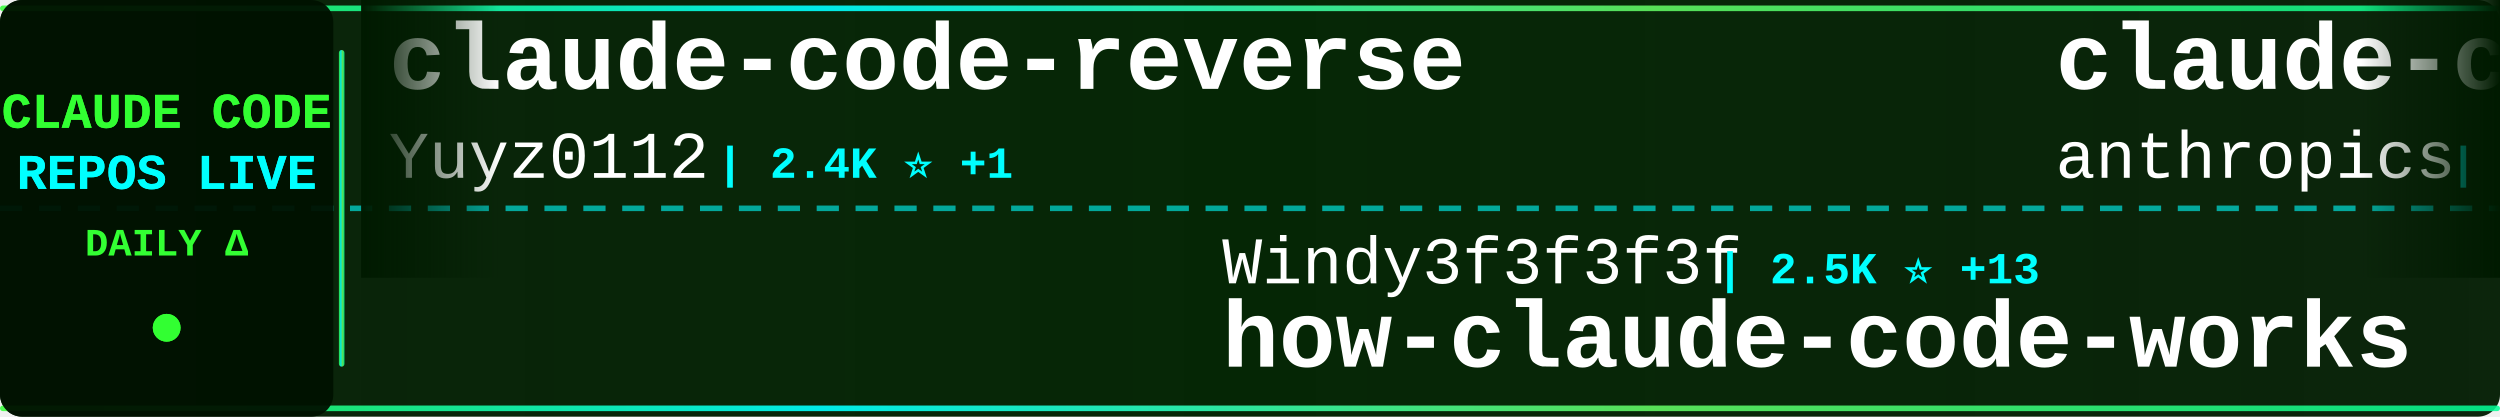
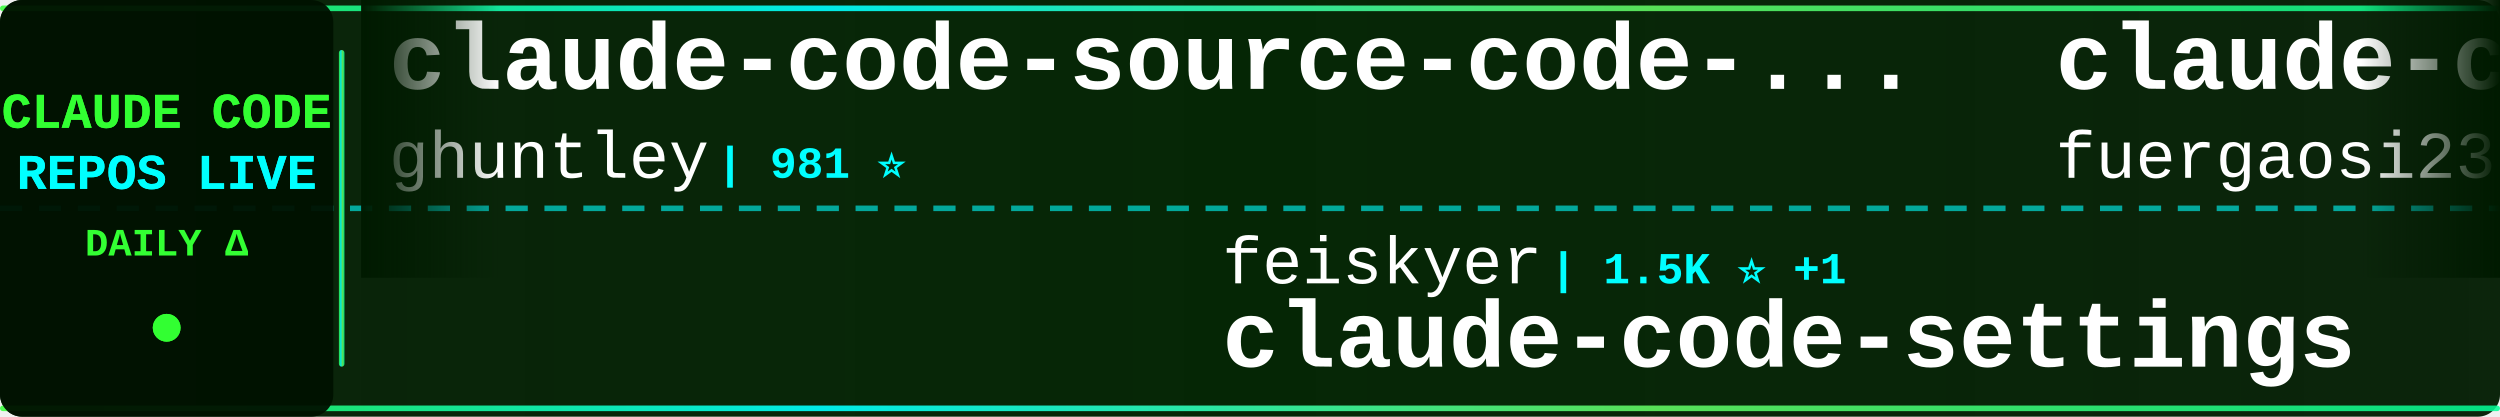
<svg xmlns="http://www.w3.org/2000/svg" width="900" height="150">
  <defs>
    <linearGradient id="tickerBg" x1="0%" y1="0%" x2="100%" y2="0%">
      <stop offset="0%" style="stop-color:#001a00;stop-opacity:0.95" />
      <stop offset="50%" style="stop-color:#002200;stop-opacity:0.98" />
      <stop offset="100%" style="stop-color:#001a00;stop-opacity:0.95" />
    </linearGradient>
    <linearGradient id="borderGrad" x1="0%" y1="0%" x2="100%" y2="0%">
      <stop offset="0%" style="stop-color:#33ff33;stop-opacity:0.85">
        <animate attributeName="stop-opacity" values="0.85;1;0.85" dur="2s" repeatCount="indefinite" />
      </stop>
      <stop offset="33%" style="stop-color:#00ffff;stop-opacity:0.9">
        <animate attributeName="stop-opacity" values="0.9;1;0.9" dur="2.2s" repeatCount="indefinite" />
      </stop>
      <stop offset="66%" style="stop-color:#66ff66;stop-opacity:0.85">
        <animate attributeName="stop-opacity" values="0.85;1;0.85" dur="1.8s" repeatCount="indefinite" />
      </stop>
      <stop offset="100%" style="stop-color:#00ff99;stop-opacity:0.85">
        <animate attributeName="stop-opacity" values="0.85;1;0.85" dur="2s" repeatCount="indefinite" />
      </stop>
    </linearGradient>
    <filter id="textGlow">
      <feGaussianBlur stdDeviation="0.1" result="coloredBlur" />
      <feMerge>
        <feMergeNode in="coloredBlur" />
        <feMergeNode in="SourceGraphic" />
      </feMerge>
    </filter>
    <filter id="metricGlow">
      <feGaussianBlur stdDeviation="0.2" result="coloredBlur" />
      <feMerge>
        <feMergeNode in="coloredBlur" />
        <feMergeNode in="SourceGraphic" />
      </feMerge>
    </filter>
    <linearGradient id="leftFade" x1="0%" y1="0%" x2="100%" y2="0%">
      <stop offset="0%" style="stop-color:#001a00;stop-opacity:1" />
      <stop offset="100%" style="stop-color:#001a00;stop-opacity:0" />
    </linearGradient>
    <linearGradient id="rightFade" x1="0%" y1="0%" x2="100%" y2="0%">
      <stop offset="0%" style="stop-color:#001a00;stop-opacity:0" />
      <stop offset="100%" style="stop-color:#001a00;stop-opacity:1" />
    </linearGradient>
  </defs>
  <rect width="900" height="150" fill="url(#tickerBg)" rx="8" />
  <rect x="0" y="2" width="900" height="2" fill="url(#borderGrad)" rx="1" />
  <rect x="0" y="146" width="900" height="2" fill="url(#borderGrad)" rx="1" />
  <line x1="0" y1="75" x2="900" y2="75" stroke="#00ffff" stroke-width="2" stroke-dasharray="8 6" opacity="0.6" />
  <rect x="0" y="0" width="120" height="150" fill="#001100" opacity="0.95" rx="8" />
  <text x="60" y="46" font-family="'Courier New', monospace" font-size="18" font-weight="bold" fill="#33ff33" text-anchor="middle" filter="url(#textGlow)">
    CLAUDE CODE
  </text>
  <text x="60" y="68" font-family="'Courier New', monospace" font-size="18" font-weight="bold" fill="#00ffff" text-anchor="middle" filter="url(#textGlow)">
    REPOS LIVE
  </text>
  <text x="60" y="92" font-family="'Courier New', monospace" font-size="14" font-weight="bold" fill="#33ff33" text-anchor="middle">
    DAILY Δ
  </text>
  <circle cx="60" cy="118" r="5" fill="#33ff33" filter="url(#metricGlow)">
    <animate attributeName="r" values="4;6;4" dur="1.5s" repeatCount="indefinite" />
    <animate attributeName="opacity" values="0.6;1;0.6" dur="1.5s" repeatCount="indefinite" />
  </circle>
  <rect x="122" y="18" width="2" height="114" fill="url(#borderGrad)" rx="1" />
  <clipPath id="tickerClip">
    <rect x="130" y="0" width="770" height="150" />
  </clipPath>
  <g clip-path="url(#tickerClip)">
    <g id="tickerItems">
      <animateTransform attributeName="transform" attributeType="XML" type="translate" from="0 0" to="-3000 0" dur="54s" repeatCount="indefinite" />
      <g transform="translate(0, 0)">
-         <text x="140" y="32" font-family="'Courier New', monospace" font-size="34" font-weight="bold" fill="#ffffff">claude-code-reverse</text>
-         <text x="140" y="64" font-family="'Courier New', monospace" font-size="24" font-weight="normal" fill="#ffffff" opacity="1.0">Yuyz0112</text>
-         <text x="258" y="64" font-family="'Courier New', monospace" font-size="16" font-weight="bold" fill="#00ffff"> | 2.4K ⭐ +1</text>
+         <text x="140" y="32" font-family="'Courier New', monospace" font-size="34" font-weight="bold" fill="#ffffff">claude-code-source-code-...</text>
+         <text x="140" y="64" font-family="'Courier New', monospace" font-size="24" font-weight="normal" fill="#ffffff" opacity="1.0">ghuntley</text>
+         <text x="258" y="64" font-family="'Courier New', monospace" font-size="16" font-weight="bold" fill="#00ffff"> | 981 ⭐</text>
      </g>
      <g transform="translate(300, 0)">
-         <text x="140" y="102" font-family="'Courier New', monospace" font-size="24" font-weight="normal" fill="#ffffff" opacity="1.0">Windy3f3f3f3f</text>
-         <text x="318" y="102" font-family="'Courier New', monospace" font-size="16" font-weight="bold" fill="#00ffff"> | 2.5K ⭐ +13</text>
-         <text x="140" y="132" font-family="'Courier New', monospace" font-size="34" font-weight="bold" fill="#ffffff">how-claude-code-works</text>
+         <text x="140" y="102" font-family="'Courier New', monospace" font-size="24" font-weight="normal" fill="#ffffff" opacity="1.0">feiskyer</text>
+         <text x="258" y="102" font-family="'Courier New', monospace" font-size="16" font-weight="bold" fill="#00ffff"> | 1.5K ⭐ +1</text>
+         <text x="140" y="132" font-family="'Courier New', monospace" font-size="34" font-weight="bold" fill="#ffffff">claude-code-settings</text>
      </g>
      <g transform="translate(600, 0)">
-         <text x="140" y="32" font-family="'Courier New', monospace" font-size="34" font-weight="bold" fill="#ffffff">claude-code-action</text>
-         <text x="140" y="64" font-family="'Courier New', monospace" font-size="24" font-weight="normal" fill="#ffffff" opacity="1.0">anthropics</text>
-         <text x="282" y="64" font-family="'Courier New', monospace" font-size="16" font-weight="bold" fill="#00ffff"> | 7.8K ⭐ +20</text>
+         <text x="140" y="32" font-family="'Courier New', monospace" font-size="34" font-weight="bold" fill="#ffffff">claude-code-proxy</text>
+         <text x="140" y="64" font-family="'Courier New', monospace" font-size="24" font-weight="normal" fill="#ffffff" opacity="1.0">fuergaosi233</text>
+         <text x="306" y="64" font-family="'Courier New', monospace" font-size="16" font-weight="bold" fill="#00ffff"> | 2.6K ⭐ +2</text>
      </g>
      <g transform="translate(900, 0)">
-         <text x="140" y="102" font-family="'Courier New', monospace" font-size="24" font-weight="normal" fill="#ffffff" opacity="1.0">andrew-kramer-inno</text>
-         <text x="378" y="102" font-family="'Courier New', monospace" font-size="16" font-weight="bold" fill="#00ffff"> | 591 ⭐</text>
-         <text x="140" y="132" font-family="'Courier New', monospace" font-size="34" font-weight="bold" fill="#ffffff">claude-code-source-build</text>
+         <text x="140" y="102" font-family="'Courier New', monospace" font-size="24" font-weight="normal" fill="#ffffff" opacity="1.0">ykdojo</text>
+         <text x="234" y="102" font-family="'Courier New', monospace" font-size="16" font-weight="bold" fill="#00ffff"> | 8.6K ⭐ +21</text>
+         <text x="140" y="132" font-family="'Courier New', monospace" font-size="34" font-weight="bold" fill="#ffffff">claude-code-tips</text>
      </g>
      <g transform="translate(1200, 0)">
+         <text x="140" y="32" font-family="'Courier New', monospace" font-size="34" font-weight="bold" fill="#ffffff">claude-code-sourcemap</text>
+         <text x="140" y="64" font-family="'Courier New', monospace" font-size="24" font-weight="normal" fill="#ffffff" opacity="1.0">ChinaSiro</text>
+         <text x="270" y="64" font-family="'Courier New', monospace" font-size="16" font-weight="bold" fill="#00ffff"> | 9.3K ⭐ +7</text>
+       </g>
+       <g transform="translate(1500, 0)">
+         <text x="140" y="102" font-family="'Courier New', monospace" font-size="24" font-weight="normal" fill="#ffffff" opacity="1.0">Maciek-roboblog</text>
+         <text x="342" y="102" font-family="'Courier New', monospace" font-size="16" font-weight="bold" fill="#00ffff"> | 8.1K ⭐ +9</text>
+         <text x="140" y="132" font-family="'Courier New', monospace" font-size="34" font-weight="bold" fill="#ffffff">Claude-Code-Usage-Monito...</text>
+       </g>
+       <g transform="translate(1800, 0)">
+         <text x="140" y="32" font-family="'Courier New', monospace" font-size="34" font-weight="bold" fill="#ffffff">my-claude-code-setup</text>
+         <text x="140" y="64" font-family="'Courier New', monospace" font-size="24" font-weight="normal" fill="#ffffff" opacity="1.0">centminmod</text>
+         <text x="282" y="64" font-family="'Courier New', monospace" font-size="16" font-weight="bold" fill="#00ffff"> | 2.4K ⭐ +3</text>
+       </g>
+       <g transform="translate(2100, 0)">
+         <text x="140" y="102" font-family="'Courier New', monospace" font-size="24" font-weight="normal" fill="#ffffff" opacity="1.0">VoltAgent</text>
+         <text x="270" y="102" font-family="'Courier New', monospace" font-size="16" font-weight="bold" fill="#00ffff"> | 21.1K ⭐ +62</text>
+         <text x="140" y="132" font-family="'Courier New', monospace" font-size="34" font-weight="bold" fill="#ffffff">awesome-claude-code-suba...</text>
+       </g>
+       <g transform="translate(2400, 0)">
        <text x="140" y="32" font-family="'Courier New', monospace" font-size="34" font-weight="bold" fill="#ffffff">Claude-Code</text>
        <text x="140" y="64" font-family="'Courier New', monospace" font-size="24" font-weight="normal" fill="#ffffff" opacity="1.0">KPR111</text>
        <text x="234" y="64" font-family="'Courier New', monospace" font-size="16" font-weight="bold" fill="#00ffff"> | 18 ⭐</text>
      </g>
-       <g transform="translate(1500, 0)">
-         <text x="140" y="102" font-family="'Courier New', monospace" font-size="24" font-weight="normal" fill="#ffffff" opacity="1.0">anthropics</text>
-         <text x="282" y="102" font-family="'Courier New', monospace" font-size="16" font-weight="bold" fill="#00ffff"> | 858 ⭐ +2</text>
-         <text x="140" y="132" font-family="'Courier New', monospace" font-size="34" font-weight="bold" fill="#ffffff">claude-code-base-action</text>
-       </g>
-       <g transform="translate(1800, 0)">
-         <text x="140" y="32" font-family="'Courier New', monospace" font-size="34" font-weight="bold" fill="#ffffff">claude-code-hooks-master...</text>
-         <text x="140" y="64" font-family="'Courier New', monospace" font-size="24" font-weight="normal" fill="#ffffff" opacity="1.0">disler</text>
-         <text x="234" y="64" font-family="'Courier New', monospace" font-size="16" font-weight="bold" fill="#00ffff"> | 3.7K ⭐ +4</text>
-       </g>
-       <g transform="translate(2100, 0)">
-         <text x="140" y="102" font-family="'Courier New', monospace" font-size="24" font-weight="normal" fill="#ffffff" opacity="1.0">OneRedOak</text>
-         <text x="270" y="102" font-family="'Courier New', monospace" font-size="16" font-weight="bold" fill="#00ffff"> | 3.8K ⭐ +3</text>
-         <text x="140" y="132" font-family="'Courier New', monospace" font-size="34" font-weight="bold" fill="#ffffff">claude-code-workflows</text>
-       </g>
-       <g transform="translate(2400, 0)">
-         <text x="140" y="32" font-family="'Courier New', monospace" font-size="34" font-weight="bold" fill="#ffffff">claude_code_src</text>
-         <text x="140" y="64" font-family="'Courier New', monospace" font-size="24" font-weight="normal" fill="#ffffff" opacity="1.0">ponponon</text>
-         <text x="258" y="64" font-family="'Courier New', monospace" font-size="16" font-weight="bold" fill="#00ffff"> | 2.3K ⭐ +2</text>
-       </g>
      <g transform="translate(2700, 0)">
-         <text x="140" y="102" font-family="'Courier New', monospace" font-size="24" font-weight="normal" fill="#ffffff" opacity="1.0">alirezarezvani</text>
-         <text x="330" y="102" font-family="'Courier New', monospace" font-size="16" font-weight="bold" fill="#00ffff"> | 16.9K ⭐ +111</text>
-         <text x="140" y="132" font-family="'Courier New', monospace" font-size="34" font-weight="bold" fill="#ffffff">claude-skills</text>
+         <text x="140" y="102" font-family="'Courier New', monospace" font-size="24" font-weight="normal" fill="#ffffff" opacity="1.0">chauncygu</text>
+         <text x="270" y="102" font-family="'Courier New', monospace" font-size="16" font-weight="bold" fill="#00ffff"> | 2.5K ⭐ +5</text>
+         <text x="140" y="132" font-family="'Courier New', monospace" font-size="34" font-weight="bold" fill="#ffffff">collection-claude-code-s...</text>
      </g>
      <g transform="translate(3000, 0)">
-         <text x="140" y="32" font-family="'Courier New', monospace" font-size="34" font-weight="bold" fill="#ffffff">claude-code-reverse</text>
-         <text x="140" y="64" font-family="'Courier New', monospace" font-size="24" font-weight="normal" fill="#ffffff" opacity="1.0">Yuyz0112</text>
-         <text x="258" y="64" font-family="'Courier New', monospace" font-size="16" font-weight="bold" fill="#00ffff"> | 2.4K ⭐ +1</text>
+         <text x="140" y="32" font-family="'Courier New', monospace" font-size="34" font-weight="bold" fill="#ffffff">claude-code-source-code-...</text>
+         <text x="140" y="64" font-family="'Courier New', monospace" font-size="24" font-weight="normal" fill="#ffffff" opacity="1.0">ghuntley</text>
+         <text x="258" y="64" font-family="'Courier New', monospace" font-size="16" font-weight="bold" fill="#00ffff"> | 981 ⭐</text>
      </g>
      <g transform="translate(3300, 0)">
-         <text x="140" y="102" font-family="'Courier New', monospace" font-size="24" font-weight="normal" fill="#ffffff" opacity="1.0">Windy3f3f3f3f</text>
-         <text x="318" y="102" font-family="'Courier New', monospace" font-size="16" font-weight="bold" fill="#00ffff"> | 2.5K ⭐ +13</text>
-         <text x="140" y="132" font-family="'Courier New', monospace" font-size="34" font-weight="bold" fill="#ffffff">how-claude-code-works</text>
+         <text x="140" y="102" font-family="'Courier New', monospace" font-size="24" font-weight="normal" fill="#ffffff" opacity="1.0">feiskyer</text>
+         <text x="258" y="102" font-family="'Courier New', monospace" font-size="16" font-weight="bold" fill="#00ffff"> | 1.5K ⭐ +1</text>
+         <text x="140" y="132" font-family="'Courier New', monospace" font-size="34" font-weight="bold" fill="#ffffff">claude-code-settings</text>
      </g>
      <g transform="translate(3600, 0)">
-         <text x="140" y="32" font-family="'Courier New', monospace" font-size="34" font-weight="bold" fill="#ffffff">claude-code-action</text>
-         <text x="140" y="64" font-family="'Courier New', monospace" font-size="24" font-weight="normal" fill="#ffffff" opacity="1.0">anthropics</text>
-         <text x="282" y="64" font-family="'Courier New', monospace" font-size="16" font-weight="bold" fill="#00ffff"> | 7.8K ⭐ +20</text>
+         <text x="140" y="32" font-family="'Courier New', monospace" font-size="34" font-weight="bold" fill="#ffffff">claude-code-proxy</text>
+         <text x="140" y="64" font-family="'Courier New', monospace" font-size="24" font-weight="normal" fill="#ffffff" opacity="1.0">fuergaosi233</text>
+         <text x="306" y="64" font-family="'Courier New', monospace" font-size="16" font-weight="bold" fill="#00ffff"> | 2.6K ⭐ +2</text>
      </g>
      <g transform="translate(3900, 0)">
-         <text x="140" y="102" font-family="'Courier New', monospace" font-size="24" font-weight="normal" fill="#ffffff" opacity="1.0">andrew-kramer-inno</text>
-         <text x="378" y="102" font-family="'Courier New', monospace" font-size="16" font-weight="bold" fill="#00ffff"> | 591 ⭐</text>
-         <text x="140" y="132" font-family="'Courier New', monospace" font-size="34" font-weight="bold" fill="#ffffff">claude-code-source-build</text>
+         <text x="140" y="102" font-family="'Courier New', monospace" font-size="24" font-weight="normal" fill="#ffffff" opacity="1.0">ykdojo</text>
+         <text x="234" y="102" font-family="'Courier New', monospace" font-size="16" font-weight="bold" fill="#00ffff"> | 8.6K ⭐ +21</text>
+         <text x="140" y="132" font-family="'Courier New', monospace" font-size="34" font-weight="bold" fill="#ffffff">claude-code-tips</text>
      </g>
    </g>
  </g>
  <rect x="130" y="0" width="50" height="100" fill="url(#leftFade)" />
  <rect x="850" y="0" width="50" height="100" fill="url(#rightFade)" />
</svg>
